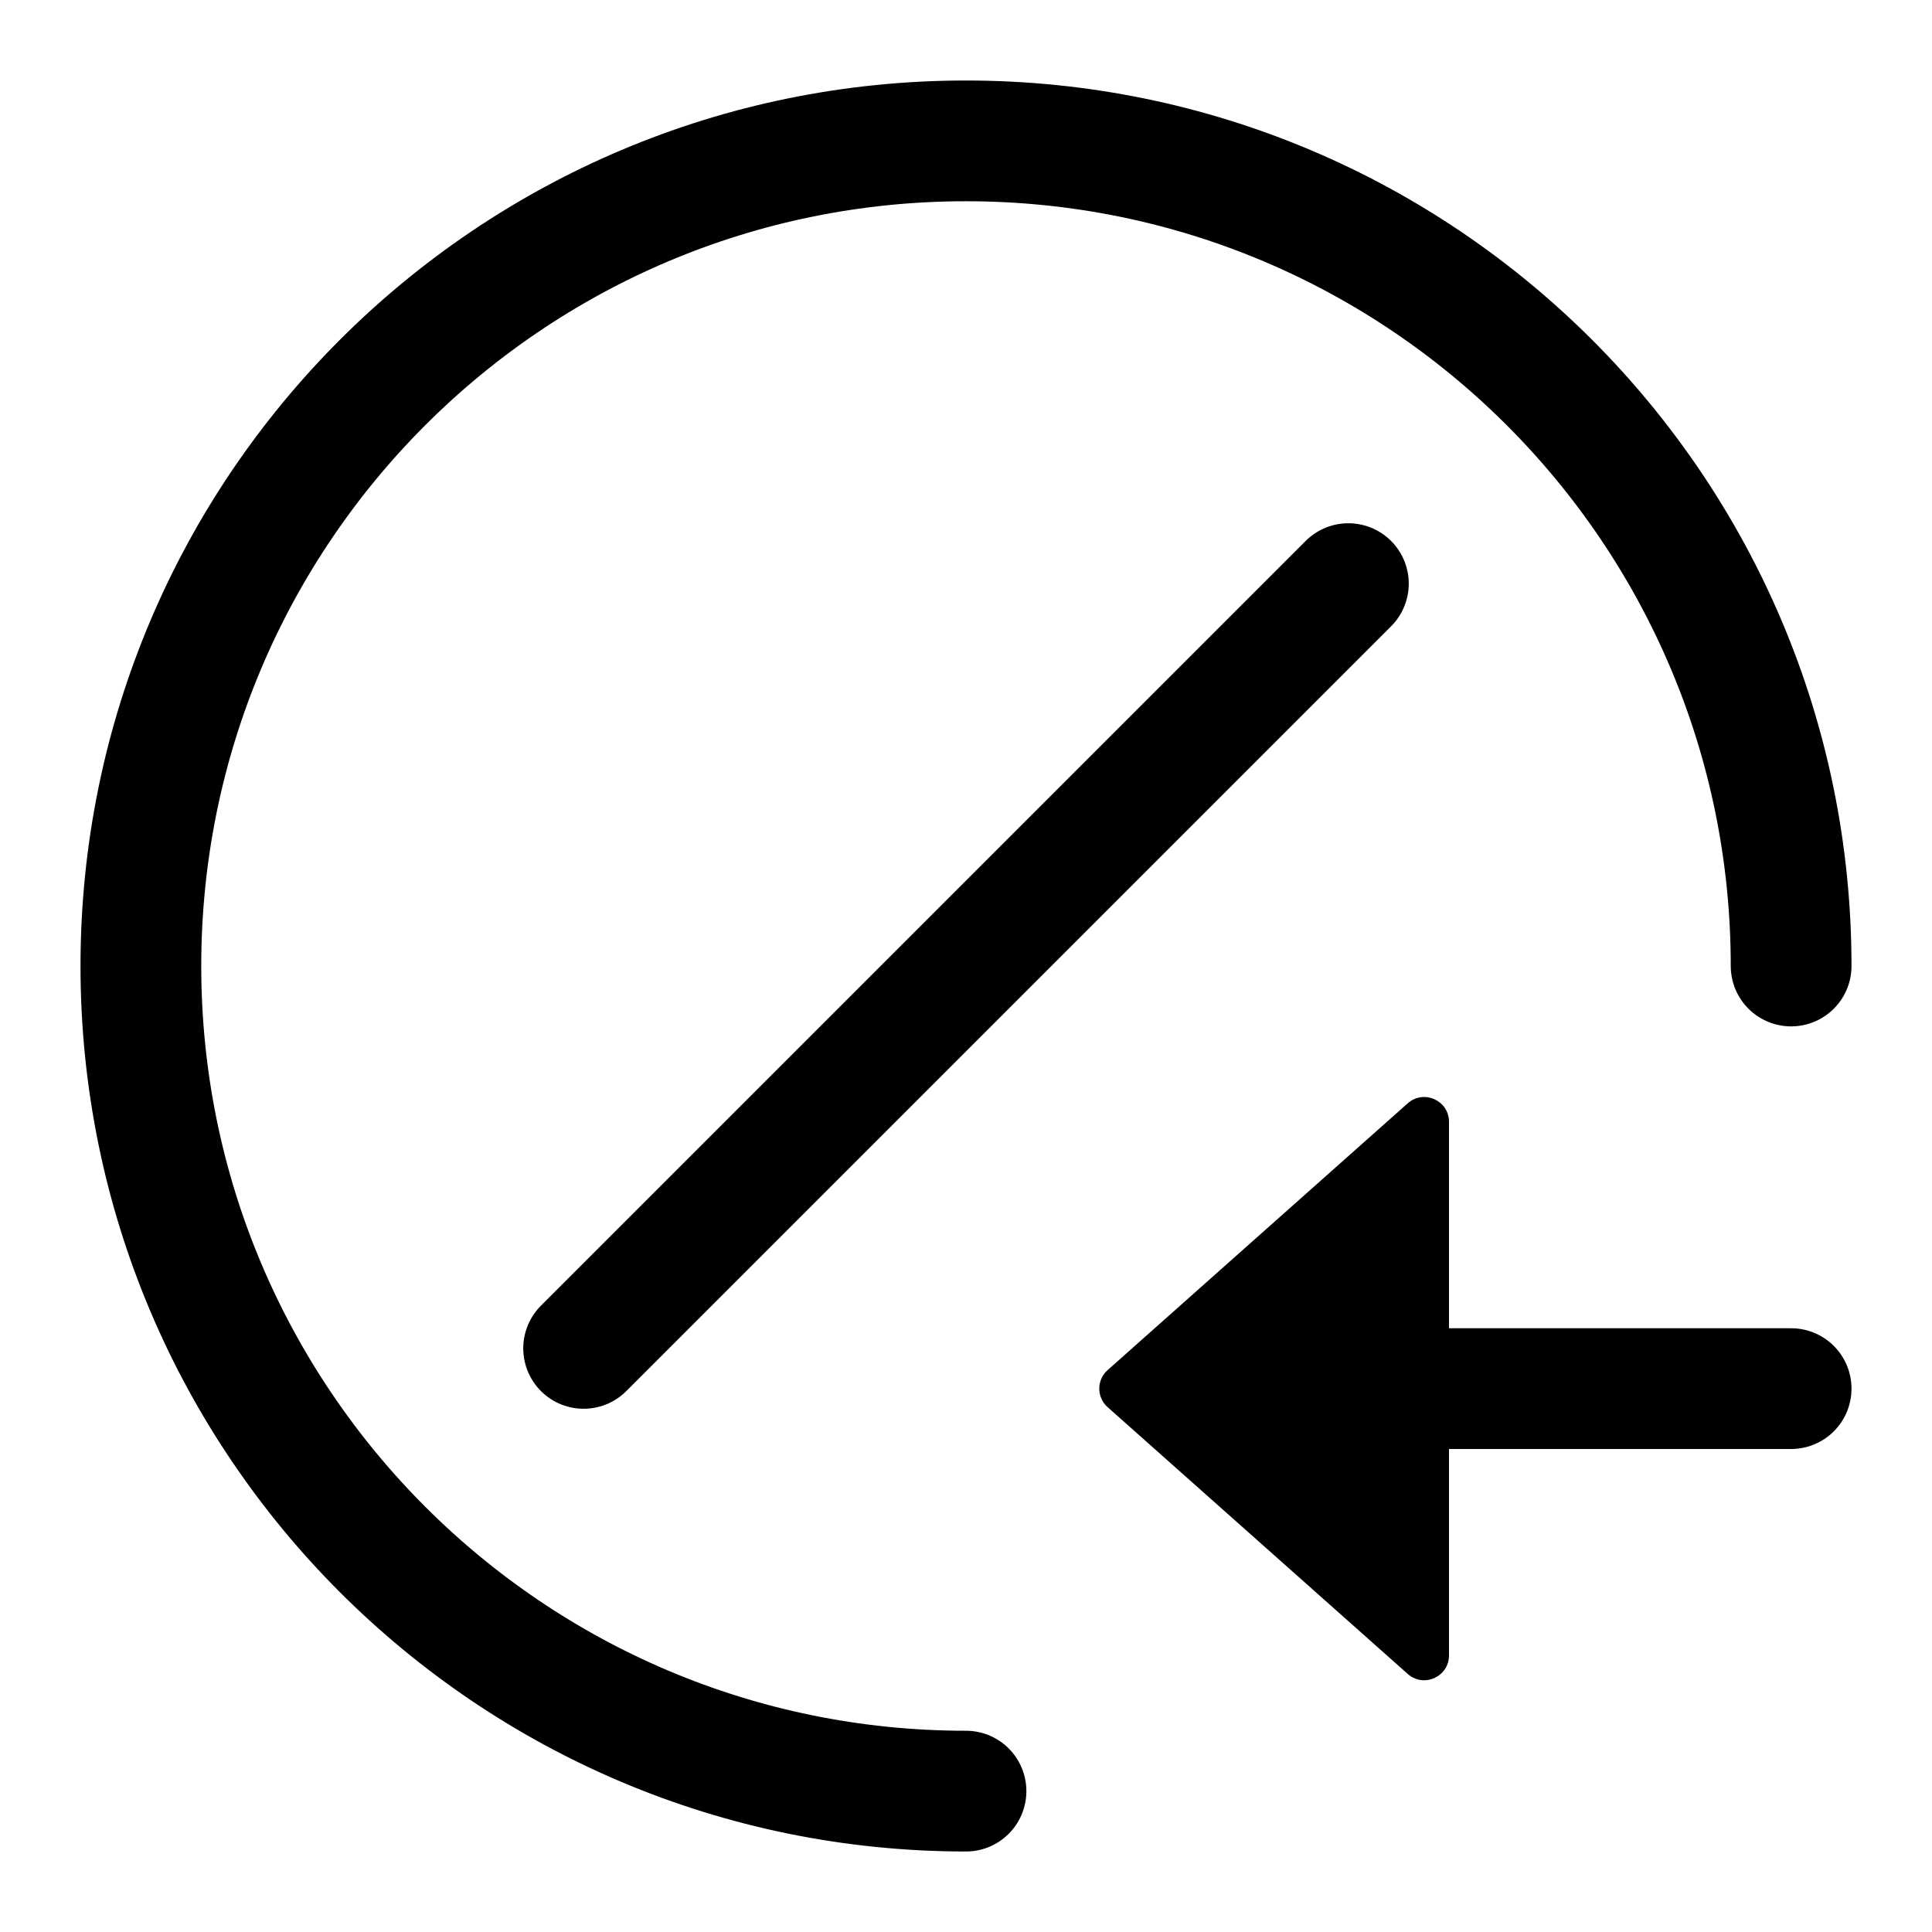
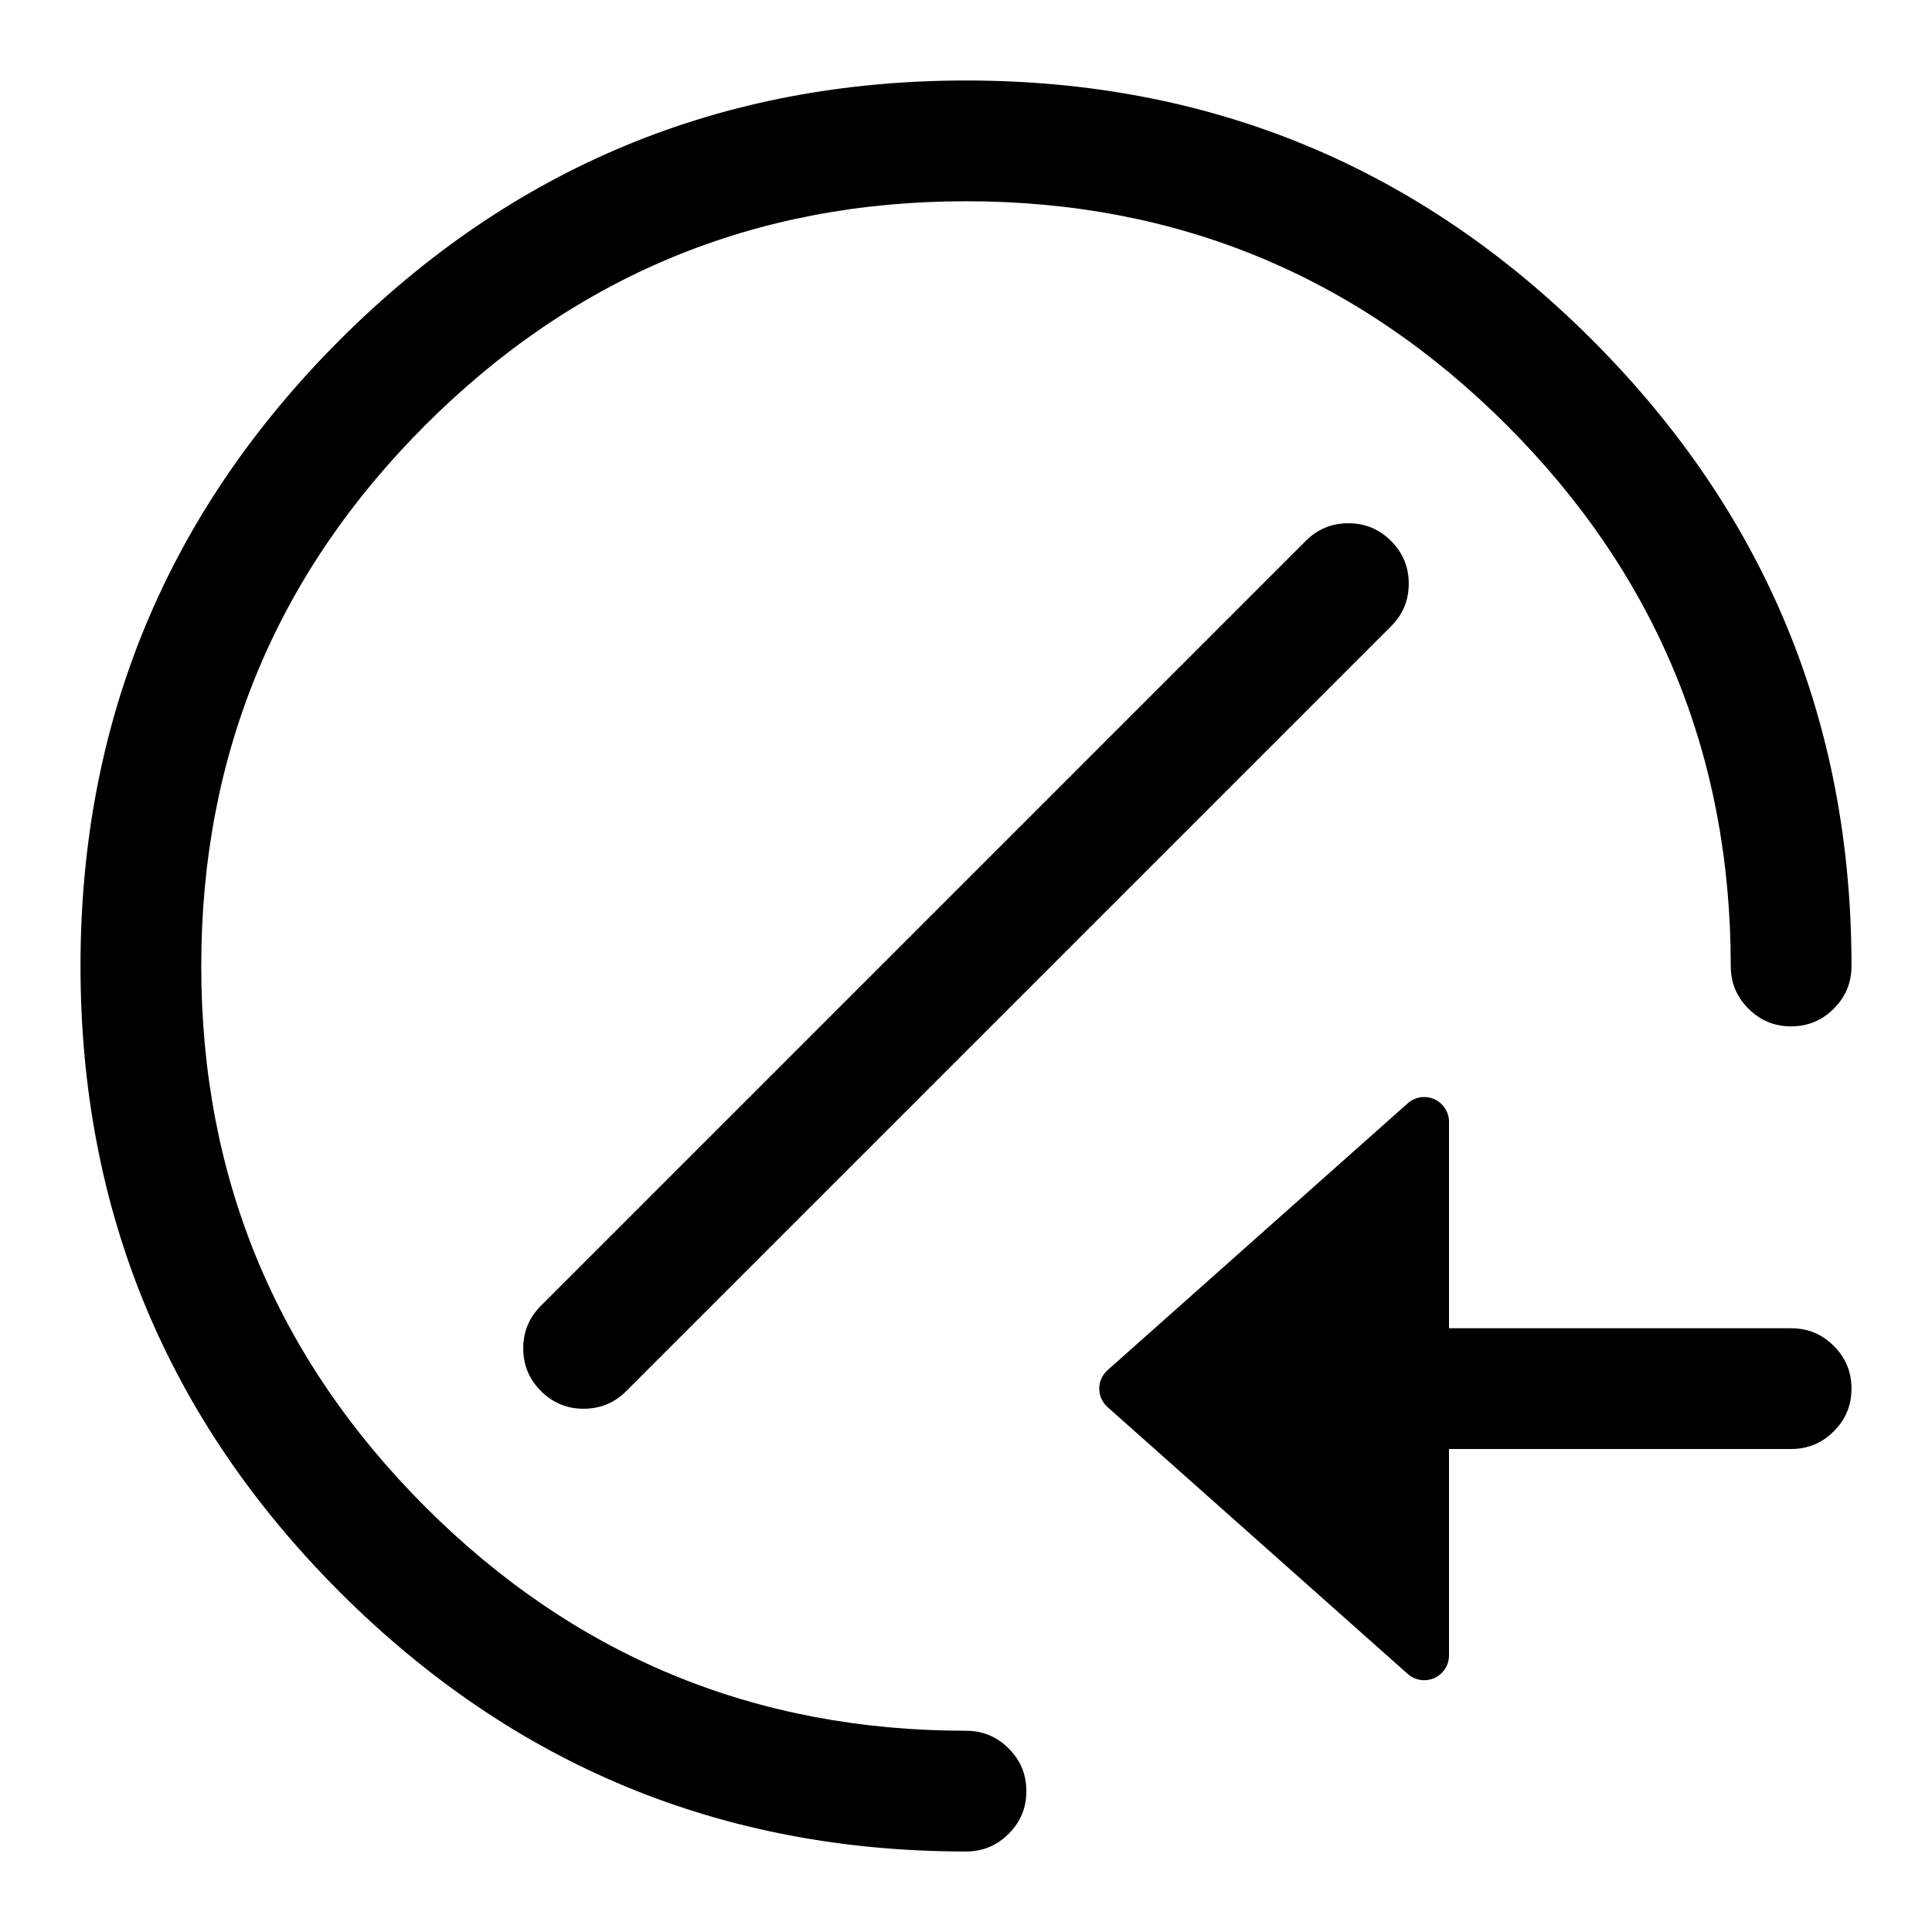
- <svg xmlns="http://www.w3.org/2000/svg" width="24" height="24" viewBox="0 0 24 24" fill="none">
-   <path d="M17.487 20.794L13.759 17.48C13.621 17.358 13.621 17.142 13.759 17.02L17.487 13.706C17.686 13.529 18 13.67 18 13.936L18 20.564C18 20.83 17.686 20.971 17.487 20.794Z" fill="black" />
-   <path d="M22.25 17.25L16 17.25" stroke="black" stroke-width="1.5" stroke-linecap="round" />
-   <path d="M22.25 12C22.25 6.339 17.661 1.75 12 1.75C6.339 1.75 1.75 6.339 1.75 12C1.75 17.661 6.339 22.25 12 22.25" stroke="black" stroke-width="1.5" stroke-linecap="round" />
-   <path d="M7.25 16.75L16.75 7.25" stroke="black" stroke-width="1.5" stroke-linecap="round" />
+ <svg xmlns="http://www.w3.org/2000/svg" width="24" height="24" viewBox="0 0 24 24">
+   <path d="m17.487 20.794-3.728-3.314a.307.307 0 0 1 0-.46l3.728-3.314a.308.308 0 0 1 .513.23v6.628a.308.308 0 0 1-.513.23Z" />
+   <path d="M22.25 18H16q-.311 0-.53-.22-.22-.219-.22-.53 0-.311.22-.53.219-.22.53-.22h6.25q.311 0 .53.22.22.219.22.53 0 .311-.22.53-.219.22-.53.22Z" />
+   <path d="M21.5 12q0-3.935-2.782-6.718Q15.935 2.5 12 2.5T5.282 5.282Q2.5 8.065 2.5 12t2.782 6.718Q8.065 21.5 12 21.5q.311 0 .53.22.22.219.22.53 0 .311-.22.53-.219.22-.53.22-4.556 0-7.778-3.222Q1 16.556 1 12q0-4.556 3.222-7.778Q7.444 1 12 1q4.556 0 7.778 3.222Q23 7.444 23 12q0 .311-.22.53-.219.22-.53.22-.311 0-.53-.22-.22-.219-.22-.53Z" />
+   <path d="m6.72 16.22 9.5-9.5q.219-.22.53-.22.311 0 .53.22.22.219.22.53 0 .311-.22.53l-9.5 9.5q-.219.22-.53.22-.311 0-.53-.22-.22-.219-.22-.53 0-.311.22-.53Z" />
</svg>
